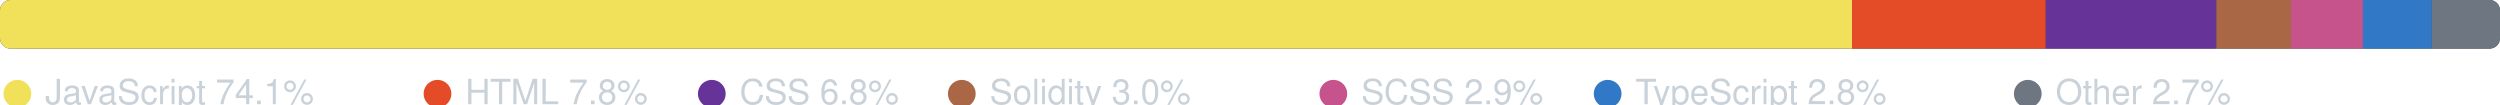
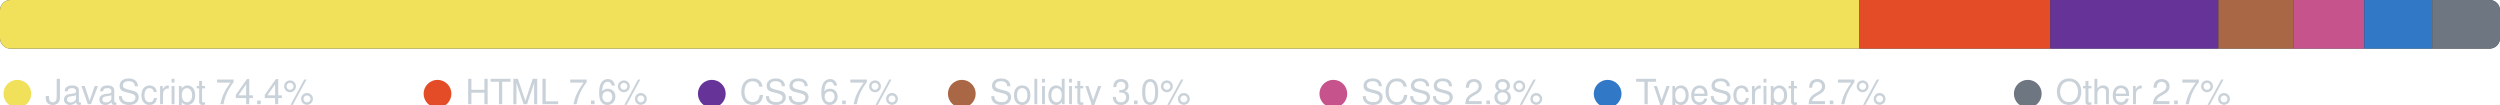
<svg xmlns="http://www.w3.org/2000/svg" width="720" height="30" viewBox="0 0 720 30" role="img" aria-label="Language breakdown">
  <clipPath id="r">
    <rect x="0" y="0" width="720" height="14" rx="3" />
  </clipPath>
  <rect x="0" y="0" width="720" height="14" rx="3" fill="#2d333b" />
  <g clip-path="url(#r)">
-     <rect x="0.00" y="0" width="533.39" height="14" fill="#f1e05a" />
-     <rect x="533.39" y="0" width="55.80" height="14" fill="#e34c26" />
-     <rect x="589.19" y="0" width="49.10" height="14" fill="#663399" />
-     <rect x="638.29" y="0" width="21.52" height="14" fill="#AA6746" />
-     <rect x="659.81" y="0" width="20.72" height="14" fill="#c6538c" />
-     <rect x="680.53" y="0" width="19.84" height="14" fill="#3178c6" />
-     <rect x="700.37" y="0" width="19.63" height="14" fill="#6e7681" />
+     <rect x="0.00" y="0" width="535.50" height="14" fill="#f1e05a" />
+     <rect x="535.50" y="0" width="55.00" height="14" fill="#e34c26" />
+     <rect x="590.50" y="0" width="48.39" height="14" fill="#663399" />
+     <rect x="638.89" y="0" width="21.61" height="14" fill="#AA6746" />
+     <rect x="660.50" y="0" width="20.42" height="14" fill="#c6538c" />
+     <rect x="680.92" y="0" width="19.55" height="14" fill="#3178c6" />
+     <rect x="700.47" y="0" width="19.53" height="14" fill="#6e7681" />
  </g>
  <circle cx="5" cy="27" r="4" fill="#f1e05a" />
-   <text x="13" y="30" fill="#c9d1d9" font-family="-apple-system,BlinkMacSystemFont,Segoe UI,Helvetica,Arial,sans-serif" font-size="10">JavaScript 74.1%</text>
+   <text x="13" y="30" fill="#c9d1d9" font-family="-apple-system,BlinkMacSystemFont,Segoe UI,Helvetica,Arial,sans-serif" font-size="10">JavaScript 74.4%</text>
  <circle cx="126" cy="27" r="4" fill="#e34c26" />
-   <text x="134" y="30" fill="#c9d1d9" font-family="-apple-system,BlinkMacSystemFont,Segoe UI,Helvetica,Arial,sans-serif" font-size="10">HTML 7.8%</text>
+   <text x="134" y="30" fill="#c9d1d9" font-family="-apple-system,BlinkMacSystemFont,Segoe UI,Helvetica,Arial,sans-serif" font-size="10">HTML 7.6%</text>
  <circle cx="205" cy="27" r="4" fill="#663399" />
-   <text x="213" y="30" fill="#c9d1d9" font-family="-apple-system,BlinkMacSystemFont,Segoe UI,Helvetica,Arial,sans-serif" font-size="10">CSS 6.8%</text>
+   <text x="213" y="30" fill="#c9d1d9" font-family="-apple-system,BlinkMacSystemFont,Segoe UI,Helvetica,Arial,sans-serif" font-size="10">CSS 6.7%</text>
  <circle cx="277" cy="27" r="4" fill="#AA6746" />
  <text x="285" y="30" fill="#c9d1d9" font-family="-apple-system,BlinkMacSystemFont,Segoe UI,Helvetica,Arial,sans-serif" font-size="10">Solidity 3.0%</text>
  <circle cx="384" cy="27" r="4" fill="#c6538c" />
-   <text x="392" y="30" fill="#c9d1d9" font-family="-apple-system,BlinkMacSystemFont,Segoe UI,Helvetica,Arial,sans-serif" font-size="10">SCSS 2.9%</text>
+   <text x="392" y="30" fill="#c9d1d9" font-family="-apple-system,BlinkMacSystemFont,Segoe UI,Helvetica,Arial,sans-serif" font-size="10">SCSS 2.8%</text>
  <circle cx="463" cy="27" r="4" fill="#3178c6" />
-   <text x="471" y="30" fill="#c9d1d9" font-family="-apple-system,BlinkMacSystemFont,Segoe UI,Helvetica,Arial,sans-serif" font-size="10">TypeScript 2.8%</text>
+   <text x="471" y="30" fill="#c9d1d9" font-family="-apple-system,BlinkMacSystemFont,Segoe UI,Helvetica,Arial,sans-serif" font-size="10">TypeScript 2.7%</text>
  <circle cx="584" cy="27" r="4" fill="#6e7681" />
  <text x="592" y="30" fill="#c9d1d9" font-family="-apple-system,BlinkMacSystemFont,Segoe UI,Helvetica,Arial,sans-serif" font-size="10">Other 2.7%</text>
</svg>
